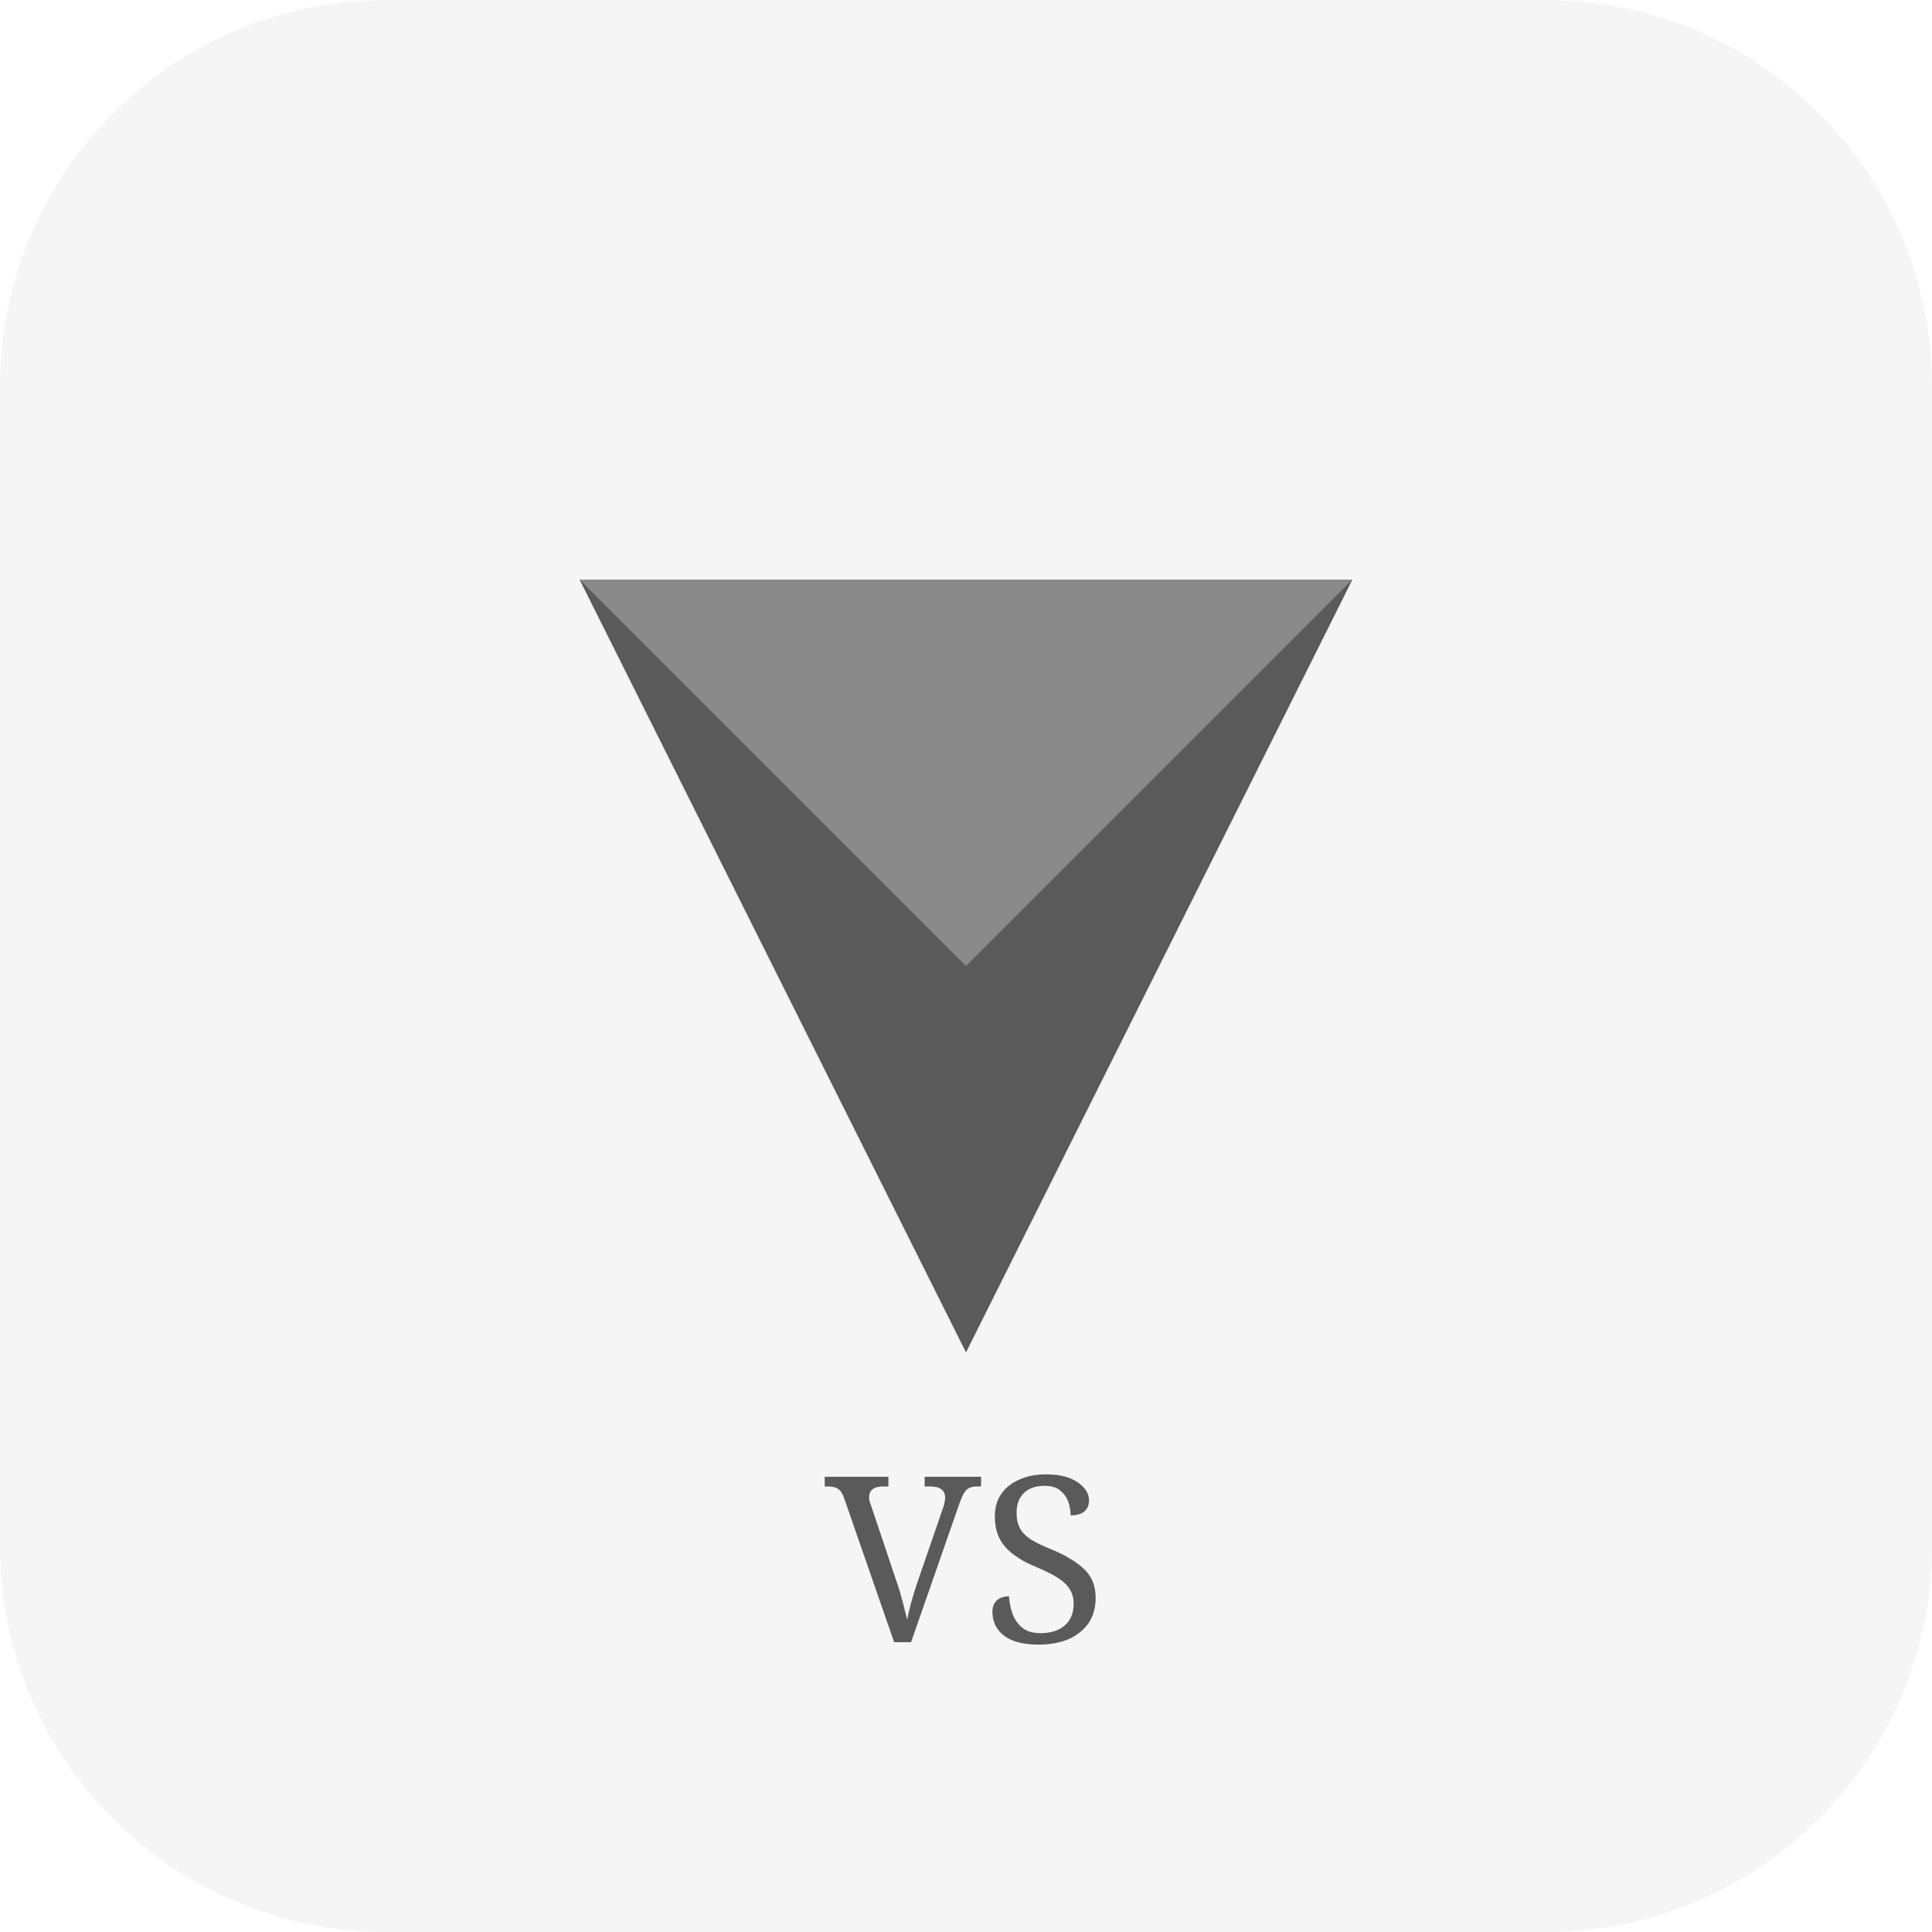
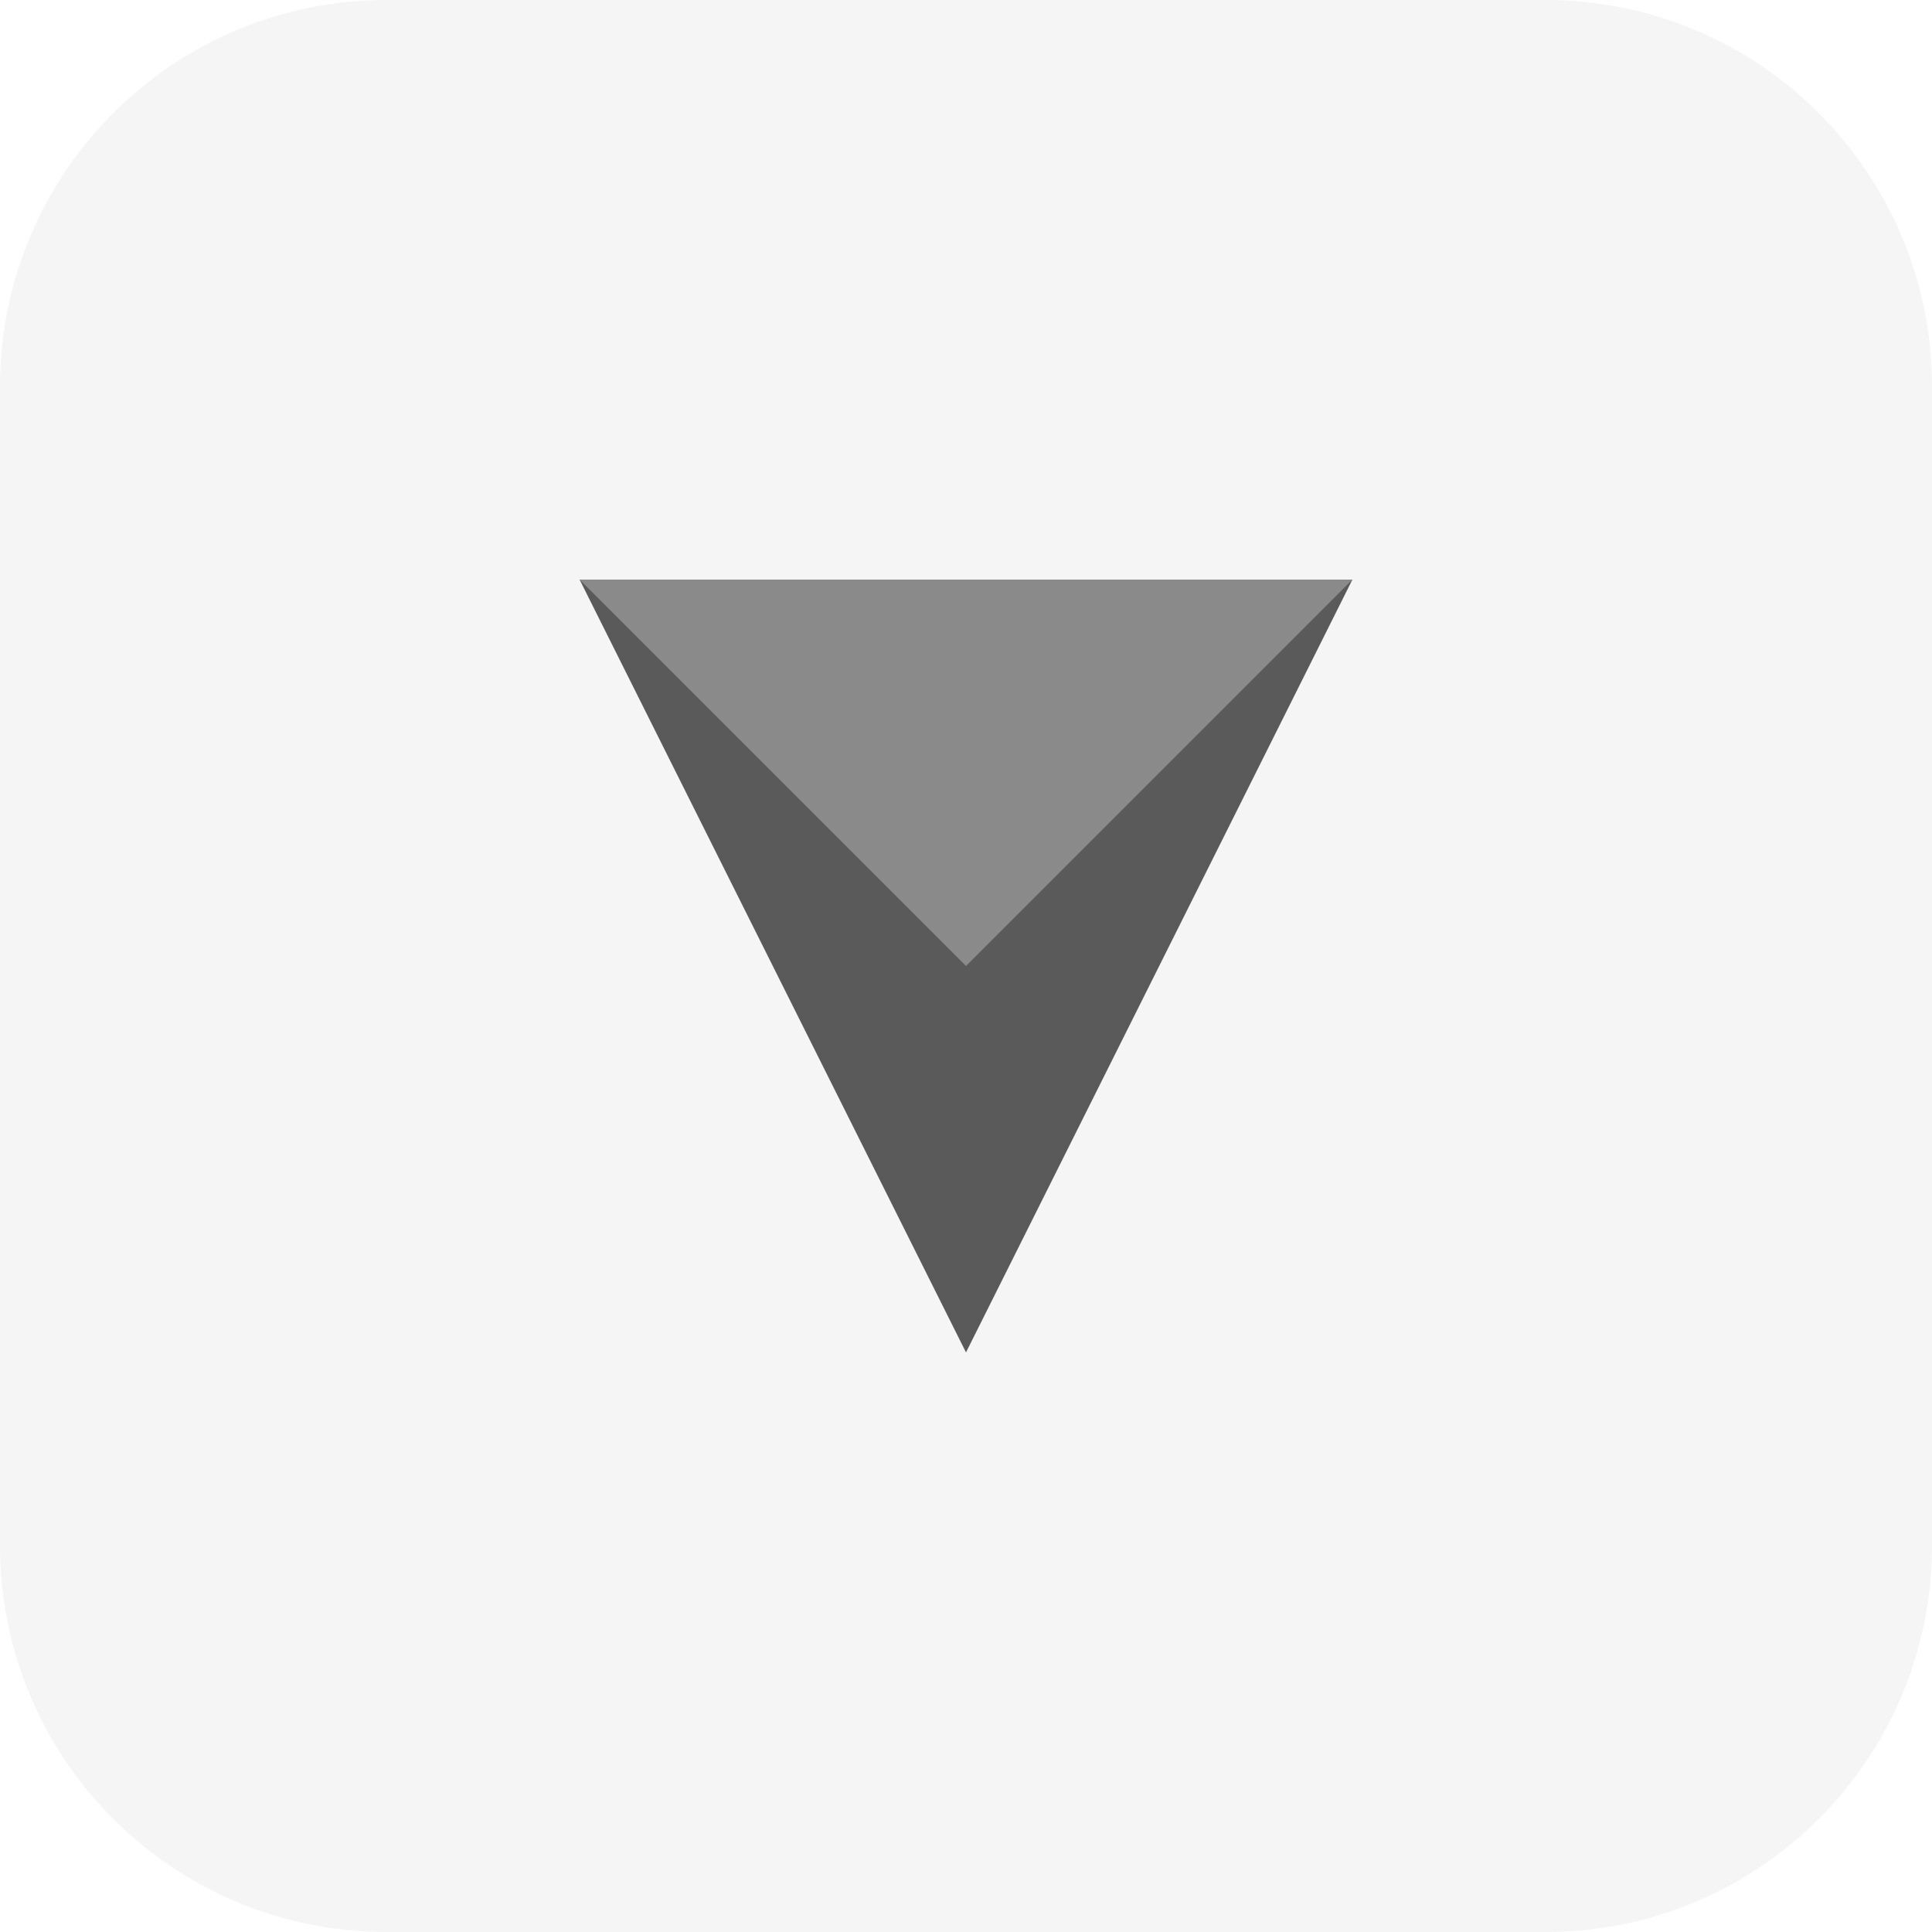
<svg xmlns="http://www.w3.org/2000/svg" viewBox="0 0 100 100">
  <rect width="100" height="100" rx="20" fill="#f5f5f5" />
  <path d="M30 30 L70 30 L50 70 Z" fill="#5a5a5a" />
  <path d="M30 30 L70 30 L50 50 Z" fill="#8a8a8a" />
-   <text x="50" y="85" text-anchor="middle" fill="#5a5a5a" font-family="serif" font-size="12">VS</text>
</svg>
